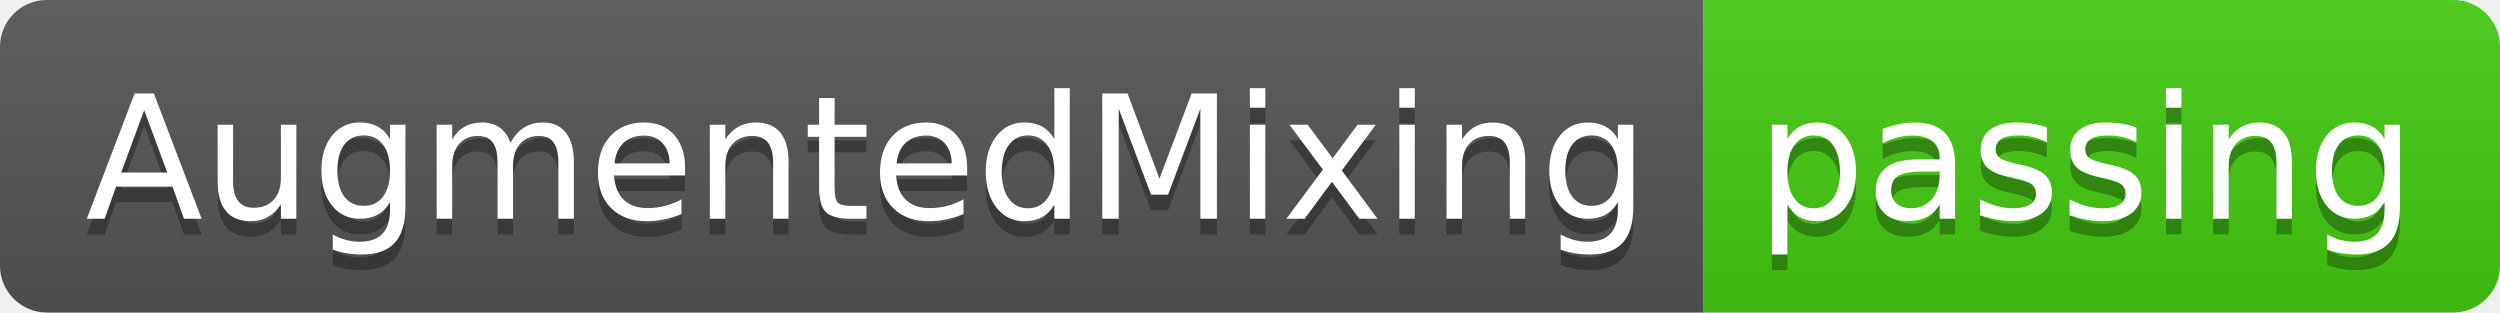
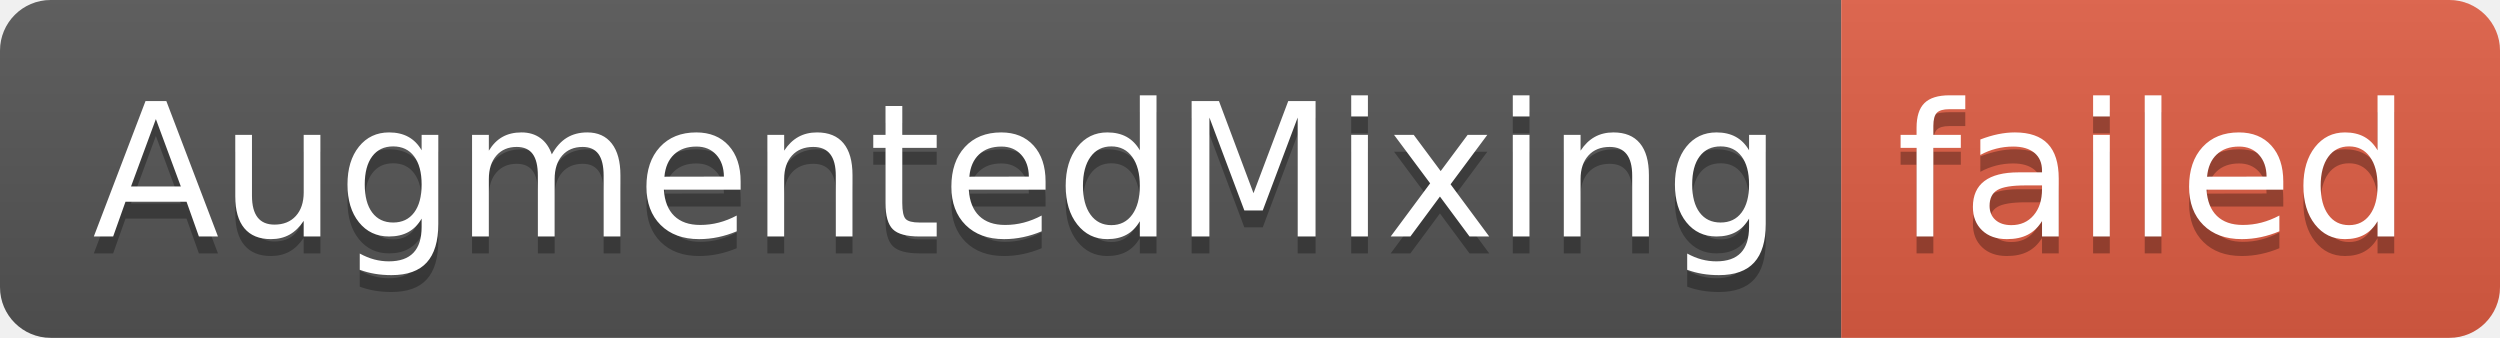
- <svg xmlns="http://www.w3.org/2000/svg" width="160" height="20" role="img" aria-label="AugmentedMixing: passing">
+ <svg xmlns="http://www.w3.org/2000/svg" width="148" height="20" role="img" aria-label="AugmentedMixing: failed">
  <linearGradient id="s" x2="0" y2="100%">
    <stop offset="0" stop-color="#bbb" stop-opacity=".1" />
    <stop offset="1" stop-opacity=".1" />
  </linearGradient>
  <clipPath id="r">
-     <rect width="160" height="20" rx="3" fill="#fff" />
+     <rect width="148" height="20" rx="3" fill="#fff" />
  </clipPath>
  <g clip-path="url(#r)">
    <rect width="109" height="20" fill="#555" />
-     <rect x="109" width="51" height="20" fill="#4c1" />
-     <rect width="160" height="20" fill="url(#s)" />
+     <rect x="109" width="39" height="20" fill="#e05d44" />
+     <rect width="148" height="20" fill="url(#s)" />
  </g>
  <g fill="#fff" text-anchor="middle" font-family="Verdana,Geneva,DejaVu Sans,sans-serif" text-rendering="geometricPrecision" font-size="110">
    <text aria-hidden="true" x="555" y="150" fill="#010101" fill-opacity=".3" transform="scale(.1)" textLength="990">AugmentedMixing</text>
    <text x="555" y="140" transform="scale(.1)" fill="#fff" textLength="990">AugmentedMixing</text>
-     <text aria-hidden="true" x="1335" y="150" fill="#010101" fill-opacity=".3" transform="scale(.1)" textLength="410">passing</text>
-     <text x="1335" y="140" transform="scale(.1)" fill="#fff" textLength="410">passing</text>
+     <text aria-hidden="true" x="1275" y="150" fill="#010101" fill-opacity=".3" transform="scale(.1)" textLength="290">failed</text>
+     <text x="1275" y="140" transform="scale(.1)" fill="#fff" textLength="290">failed</text>
  </g>
</svg>
